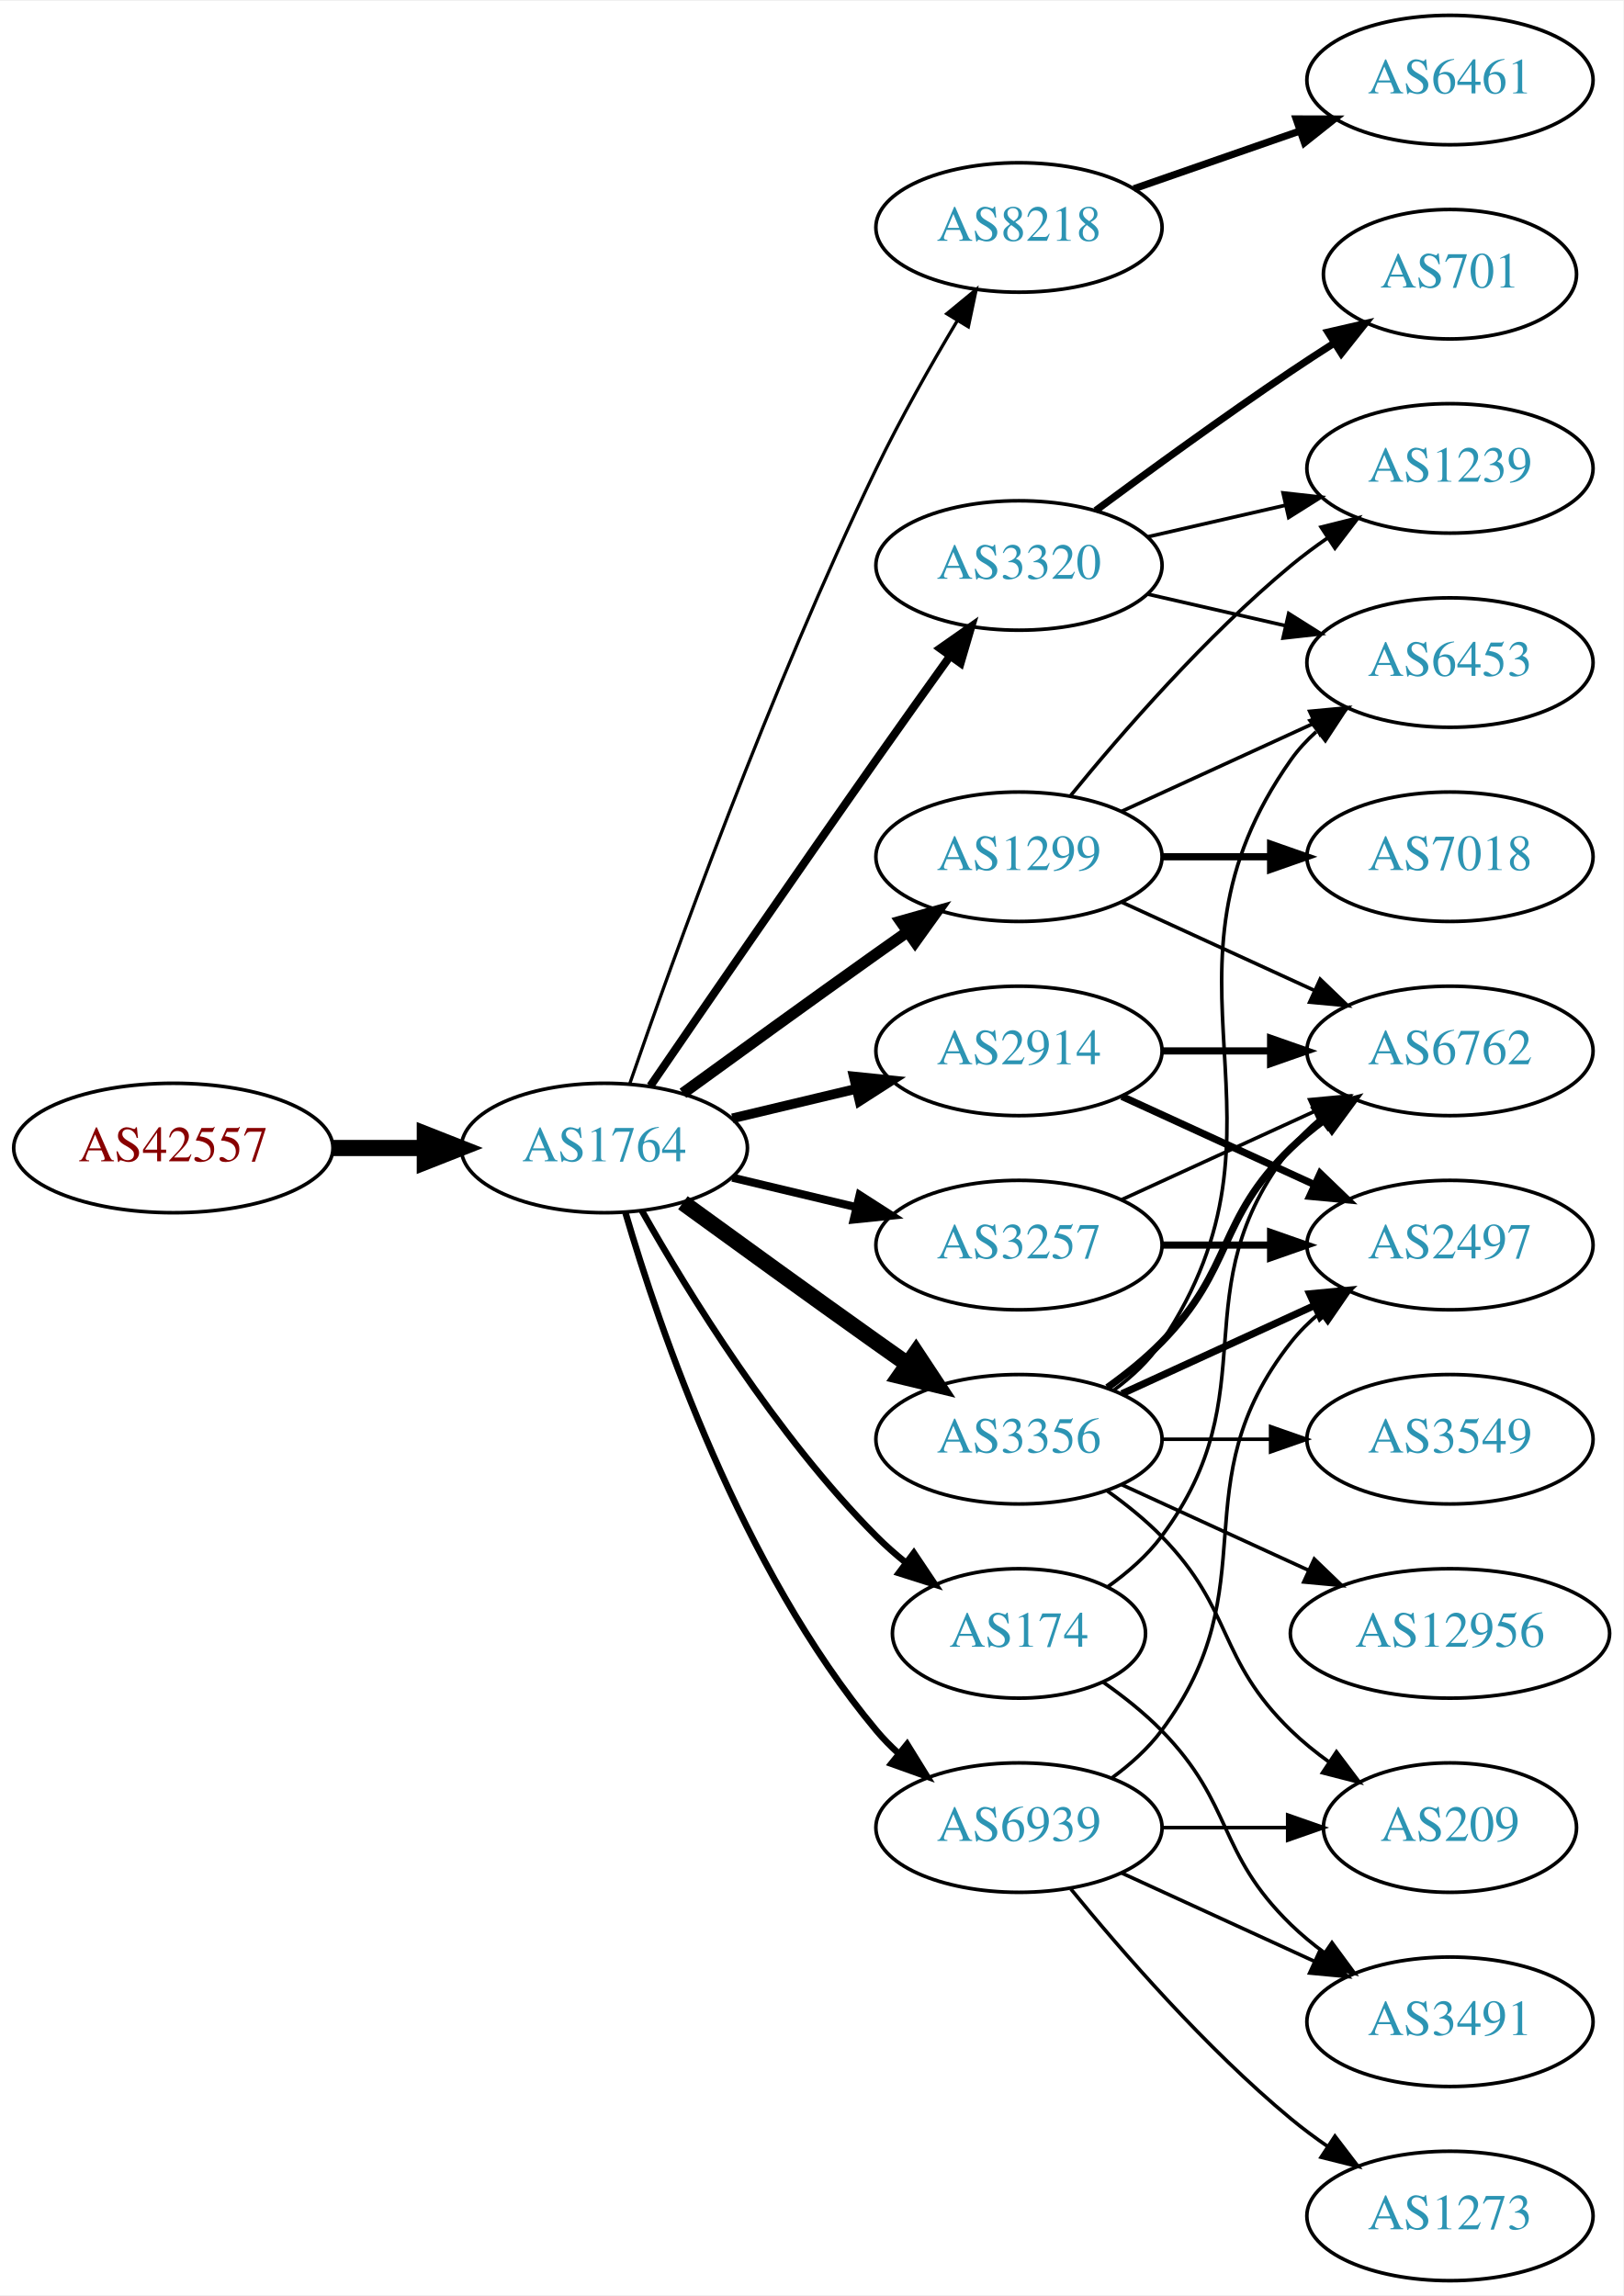
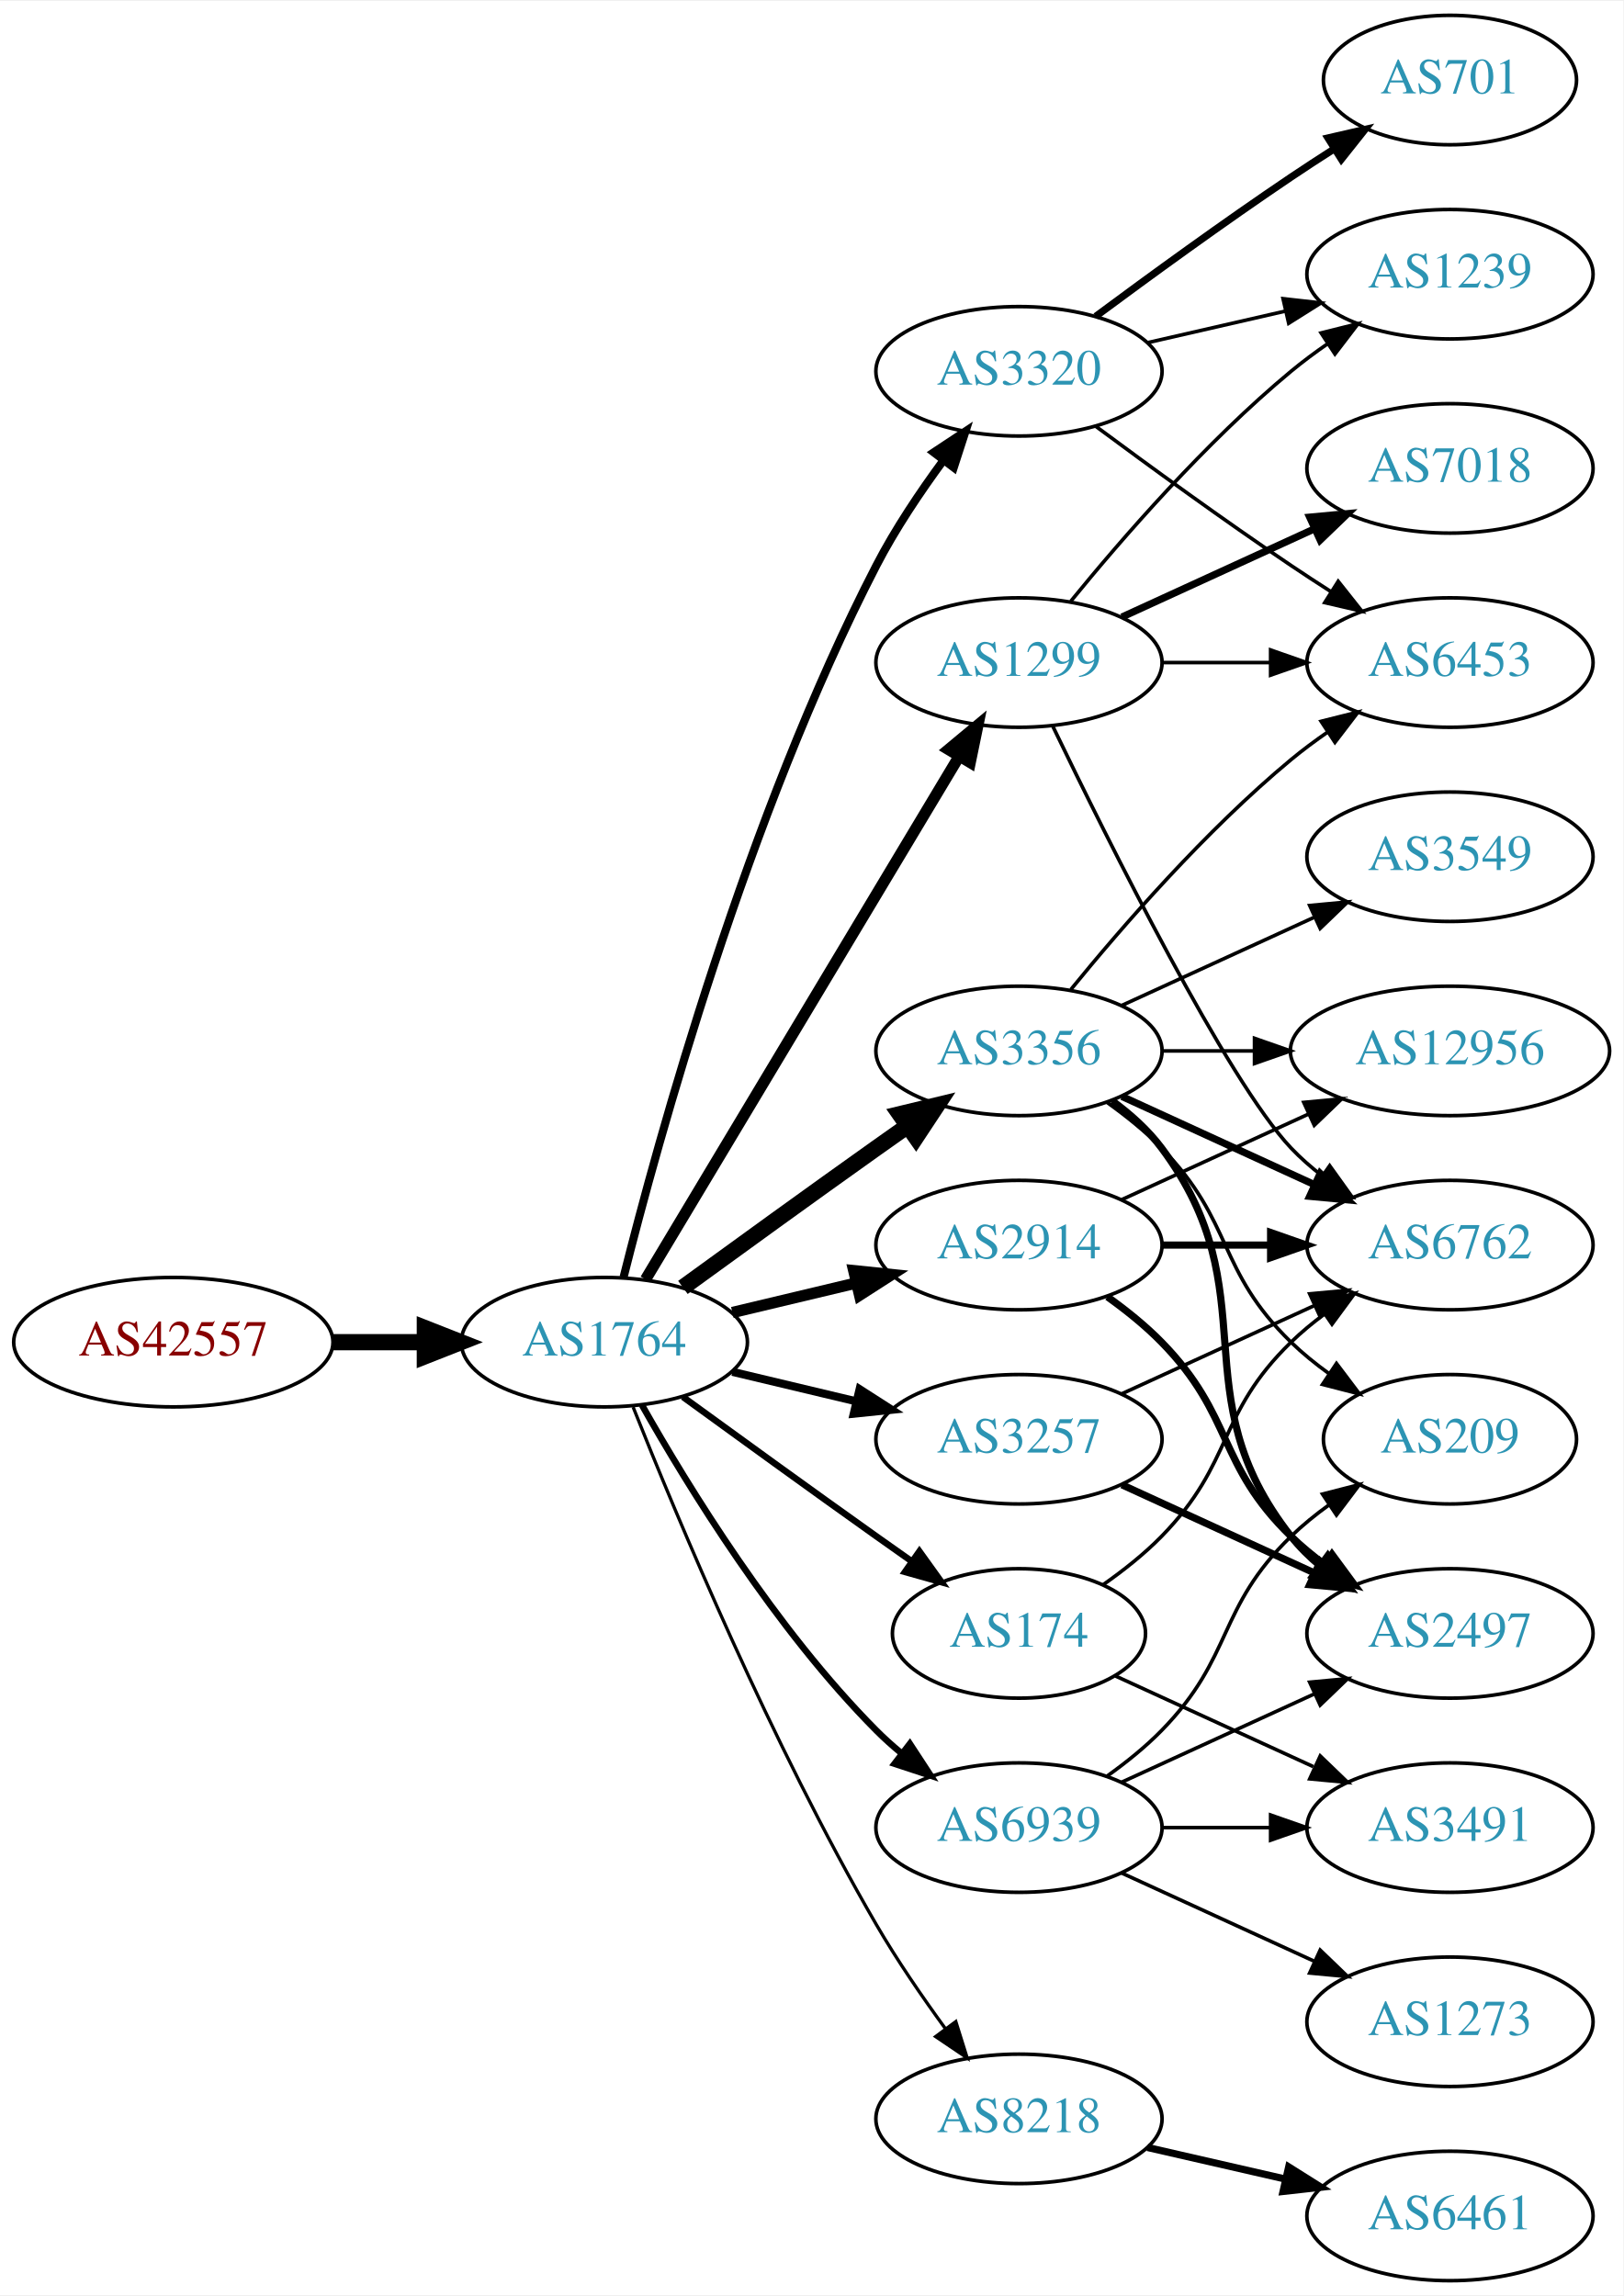
<svg xmlns="http://www.w3.org/2000/svg" xmlns:xlink="http://www.w3.org/1999/xlink" width="451pt" height="638pt" viewBox="0.00 0.00 451.37 638.00">
  <g id="graph0" class="graph" transform="scale(1 1) rotate(0) translate(4 634)">
    <polygon fill="white" stroke="none" points="-4,4 -4,-634 447.37,-634 447.37,4 -4,4" />
    <g id="node1" class="node">
      <g id="a_node1">
        <a xlink:href="/asn/42557" xlink:title="AS42557 ~ Xidras GmbH [AT]">
-           <ellipse fill="#ffffff" stroke="black" cx="44.196" cy="-315" rx="44.393" ry="18" />
-           <text text-anchor="middle" x="44.196" y="-311.3" font-family="Times,serif" font-size="14.00" fill="#880000">AS42557</text>
+           <ellipse fill="#ffffff" stroke="black" cx="44.196" cy="-261" rx="44.393" ry="18" />
+           <text text-anchor="middle" x="44.196" y="-257.3" font-family="Times,serif" font-size="14.00" fill="#880000">AS42557</text>
        </a>
      </g>
    </g>
    <g id="node2" class="node">
      <g id="a_node2">
        <a xlink:href="/asn/1764" xlink:title="AS1764 ~ NEXTLAYER-AS [AT]">
-           <ellipse fill="#ffffff" stroke="black" cx="164.039" cy="-315" rx="39.794" ry="18" />
-           <text text-anchor="middle" x="164.039" y="-311.3" font-family="Times,serif" font-size="14.00" fill="#2c94b3">AS1764</text>
+           <ellipse fill="#ffffff" stroke="black" cx="164.039" cy="-261" rx="39.794" ry="18" />
+           <text text-anchor="middle" x="164.039" y="-257.3" font-family="Times,serif" font-size="14.00" fill="#2c94b3">AS1764</text>
        </a>
      </g>
    </g>
    <g id="edge1" class="edge">
-       <path fill="none" stroke="black" stroke-width="4.5" d="M88.407,-315C96.72,-315 105.482,-315 113.965,-315" />
-       <polygon fill="black" stroke="black" stroke-width="4.5" points="114.123,-318.938 124.123,-315 114.123,-311.063 114.123,-318.938" />
+       <path fill="none" stroke="black" stroke-width="4.5" d="M88.407,-261C96.72,-261 105.482,-261 113.965,-261" />
+       <polygon fill="black" stroke="black" stroke-width="4.5" points="114.123,-264.938 124.123,-261 114.123,-257.063 114.123,-264.938" />
    </g>
    <g id="node3" class="node">
      <g id="a_node3">
-         <a xlink:href="/asn/8218" xlink:title="AS8218 ~ legacy Neotelecoms [FR]">
-           <ellipse fill="#ffffff" stroke="black" cx="279.332" cy="-571" rx="39.794" ry="18" />
-           <text text-anchor="middle" x="279.332" y="-567.3" font-family="Times,serif" font-size="14.00" fill="#2c94b3">AS8218</text>
+         <a xlink:href="/asn/3320" xlink:title="AS3320 ~ DTAG [DE]">
+           <ellipse fill="#ffffff" stroke="black" cx="279.332" cy="-531" rx="39.794" ry="18" />
+           <text text-anchor="middle" x="279.332" y="-527.3" font-family="Times,serif" font-size="14.00" fill="#2c94b3">AS3320</text>
        </a>
      </g>
    </g>
    <g id="edge2" class="edge">
-       <path fill="none" stroke="black" stroke-width="0.9" d="M171.09,-332.828C182.833,-366.792 210.166,-442.839 239.685,-504 246.383,-517.877 254.841,-532.775 262.136,-544.991" />
-       <polygon fill="black" stroke="black" stroke-width="0.9" points="259.265,-547.007 267.439,-553.748 265.253,-543.381 259.265,-547.007" />
+       <path fill="none" stroke="black" stroke-width="2.25" d="M169.388,-279.066C178.942,-317.082 203.803,-407.561 239.685,-477 244.899,-487.09 251.823,-497.411 258.369,-506.291" />
+       <polygon fill="black" stroke="black" stroke-width="2.25" points="255.625,-508.464 264.461,-514.309 261.198,-504.229 255.625,-508.464" />
    </g>
    <g id="node4" class="node">
      <g id="a_node4">
        <a xlink:href="/asn/1299" xlink:title="AS1299 ~ Telia Carrier [EU]">
-           <ellipse fill="#ffffff" stroke="black" cx="279.332" cy="-396" rx="39.794" ry="18" />
-           <text text-anchor="middle" x="279.332" y="-392.3" font-family="Times,serif" font-size="14.00" fill="#2c94b3">AS1299</text>
+           <ellipse fill="#ffffff" stroke="black" cx="279.332" cy="-450" rx="39.794" ry="18" />
+           <text text-anchor="middle" x="279.332" y="-446.3" font-family="Times,serif" font-size="14.00" fill="#2c94b3">AS1299</text>
        </a>
      </g>
    </g>
    <g id="edge3" class="edge">
-       <path fill="none" stroke="black" stroke-width="3.15" d="M185.887,-330.222C200.821,-341.091 221.435,-356.025 239.685,-369 242.506,-371.005 245.449,-373.085 248.397,-375.159" />
-       <polygon fill="black" stroke="black" stroke-width="3.15" points="246.424,-378.05 256.621,-380.926 250.443,-372.319 246.424,-378.05" />
+       <path fill="none" stroke="black" stroke-width="3.15" d="M175.494,-278.442C195.475,-311.775 239.18,-384.686 262.666,-423.866" />
+       <polygon fill="black" stroke="black" stroke-width="3.15" points="259.758,-425.823 267.902,-432.6 265.762,-422.224 259.758,-425.823" />
    </g>
    <g id="node5" class="node">
      <g id="a_node5">
-         <a xlink:href="/asn/2914" xlink:title="AS2914 ~ NTT America, Inc. [US]">
-           <ellipse fill="#ffffff" stroke="black" cx="279.332" cy="-342" rx="39.794" ry="18" />
-           <text text-anchor="middle" x="279.332" y="-338.3" font-family="Times,serif" font-size="14.00" fill="#2c94b3">AS2914</text>
+         <a xlink:href="/asn/3257" xlink:title="AS3257 ~ GTT [DE]">
+           <ellipse fill="#ffffff" stroke="black" cx="279.332" cy="-234" rx="39.794" ry="18" />
+           <text text-anchor="middle" x="279.332" y="-230.3" font-family="Times,serif" font-size="14.00" fill="#2c94b3">AS3257</text>
        </a>
      </g>
    </g>
    <g id="edge4" class="edge">
-       <path fill="none" stroke="black" stroke-width="2.7" d="M199.646,-323.248C210.517,-325.838 222.671,-328.735 234.114,-331.462" />
-       <polygon fill="black" stroke="black" stroke-width="2.7" points="233.397,-334.889 243.936,-333.803 235.02,-328.08 233.397,-334.889" />
+       <path fill="none" stroke="black" stroke-width="2.25" d="M199.646,-252.752C210.517,-250.162 222.671,-247.265 234.114,-244.538" />
+       <polygon fill="black" stroke="black" stroke-width="2.25" points="235.02,-247.92 243.936,-242.197 233.397,-241.111 235.02,-247.92" />
    </g>
    <g id="node6" class="node">
      <g id="a_node6">
        <a xlink:href="/asn/3356" xlink:title="AS3356 ~ Level 3 Parent, LLC [US]">
-           <ellipse fill="#ffffff" stroke="black" cx="279.332" cy="-234" rx="39.794" ry="18" />
-           <text text-anchor="middle" x="279.332" y="-230.3" font-family="Times,serif" font-size="14.00" fill="#2c94b3">AS3356</text>
+           <ellipse fill="#ffffff" stroke="black" cx="279.332" cy="-342" rx="39.794" ry="18" />
+           <text text-anchor="middle" x="279.332" y="-338.3" font-family="Times,serif" font-size="14.00" fill="#2c94b3">AS3356</text>
        </a>
      </g>
    </g>
    <g id="edge5" class="edge">
-       <path fill="none" stroke="black" stroke-width="4.5" d="M185.887,-299.778C200.821,-288.909 221.435,-273.975 239.685,-261 242.506,-258.995 245.449,-256.915 248.397,-254.841" />
-       <polygon fill="black" stroke="black" stroke-width="4.5" points="250.694,-258.039 256.621,-249.074 246.173,-251.591 250.694,-258.039" />
+       <path fill="none" stroke="black" stroke-width="4.5" d="M185.887,-276.222C200.821,-287.091 221.435,-302.025 239.685,-315 242.506,-317.005 245.449,-319.085 248.397,-321.159" />
+       <polygon fill="black" stroke="black" stroke-width="4.5" points="246.173,-324.409 256.621,-326.926 250.694,-317.961 246.173,-324.409" />
    </g>
    <g id="node7" class="node">
      <g id="a_node7">
-         <a xlink:href="/asn/3257" xlink:title="AS3257 ~ GTT [DE]">
-           <ellipse fill="#ffffff" stroke="black" cx="279.332" cy="-288" rx="39.794" ry="18" />
-           <text text-anchor="middle" x="279.332" y="-284.3" font-family="Times,serif" font-size="14.00" fill="#2c94b3">AS3257</text>
-         </a>
-       </g>
-     </g>
-     <g id="edge6" class="edge">
-       <path fill="none" stroke="black" stroke-width="2.25" d="M199.646,-306.752C210.517,-304.162 222.671,-301.265 234.114,-298.538" />
-       <polygon fill="black" stroke="black" stroke-width="2.25" points="235.02,-301.92 243.936,-296.197 233.397,-295.111 235.02,-301.92" />
-     </g>
-     <g id="node8" class="node">
-       <g id="a_node8">
-         <a xlink:href="/asn/3320" xlink:title="AS3320 ~ DTAG [DE]">
-           <ellipse fill="#ffffff" stroke="black" cx="279.332" cy="-477" rx="39.794" ry="18" />
-           <text text-anchor="middle" x="279.332" y="-473.3" font-family="Times,serif" font-size="14.00" fill="#2c94b3">AS3320</text>
-         </a>
-       </g>
-     </g>
-     <g id="edge7" class="edge">
-       <path fill="none" stroke="black" stroke-width="2.25" d="M176.846,-332.269C191.489,-353.642 217.262,-391.12 239.685,-423 246.32,-432.433 253.67,-442.739 260.164,-451.795" />
-       <polygon fill="black" stroke="black" stroke-width="2.25" points="257.399,-453.946 266.076,-460.026 263.085,-449.862 257.399,-453.946" />
-     </g>
-     <g id="node9" class="node">
-       <g id="a_node9">
        <a xlink:href="/asn/174" xlink:title="AS174 ~ Cogent Communications [US]">
          <ellipse fill="#ffffff" stroke="black" cx="279.332" cy="-180" rx="35.194" ry="18" />
          <text text-anchor="middle" x="279.332" y="-176.3" font-family="Times,serif" font-size="14.00" fill="#2c94b3">AS174</text>
        </a>
      </g>
    </g>
+     <g id="edge6" class="edge">
+       <path fill="none" stroke="black" stroke-width="1.8" d="M185.887,-245.778C200.821,-234.909 221.435,-219.975 239.685,-207 242.895,-204.718 246.264,-202.339 249.619,-199.982" />
+       <polygon fill="black" stroke="black" stroke-width="1.8" points="251.647,-202.834 257.83,-194.23 247.631,-197.101 251.647,-202.834" />
+     </g>
+     <g id="node8" class="node">
+       <g id="a_node8">
+         <a xlink:href="/asn/8218" xlink:title="AS8218 ~ legacy Neotelecoms [FR]">
+           <ellipse fill="#ffffff" stroke="black" cx="279.332" cy="-45" rx="39.794" ry="18" />
+           <text text-anchor="middle" x="279.332" y="-41.3" font-family="Times,serif" font-size="14.00" fill="#2c94b3">AS8218</text>
+         </a>
+       </g>
+     </g>
+     <g id="edge7" class="edge">
+       <path fill="none" stroke="black" stroke-width="0.9" d="M172.042,-242.949C184.169,-212.43 210.587,-149.067 239.685,-99 245.392,-89.181 252.43,-78.922 258.929,-70.016" />
+       <polygon fill="black" stroke="black" stroke-width="0.9" points="261.77,-72.061 264.934,-61.95 256.155,-67.881 261.77,-72.061" />
+     </g>
+     <g id="node9" class="node">
+       <g id="a_node9">
+         <a xlink:href="/asn/2914" xlink:title="AS2914 ~ NTT America, Inc. [US]">
+           <ellipse fill="#ffffff" stroke="black" cx="279.332" cy="-288" rx="39.794" ry="18" />
+           <text text-anchor="middle" x="279.332" y="-284.3" font-family="Times,serif" font-size="14.00" fill="#2c94b3">AS2914</text>
+         </a>
+       </g>
+     </g>
    <g id="edge8" class="edge">
-       <path fill="none" stroke="black" stroke-width="1.8" d="M174.498,-297.51C187.28,-274.904 211.712,-235.114 239.685,-207 242.185,-204.487 244.946,-202.051 247.807,-199.739" />
-       <polygon fill="black" stroke="black" stroke-width="1.8" points="250.108,-202.389 256.004,-193.587 245.905,-196.79 250.108,-202.389" />
+       <path fill="none" stroke="black" stroke-width="3.15" d="M199.646,-269.248C210.517,-271.838 222.671,-274.735 234.114,-277.462" />
+       <polygon fill="black" stroke="black" stroke-width="3.15" points="233.397,-280.889 243.936,-279.803 235.02,-274.08 233.397,-280.889" />
    </g>
    <g id="node10" class="node">
      <g id="a_node10">
        <a xlink:href="/asn/6939" xlink:title="AS6939 ~ Hurricane Electric LLC [US]">
          <ellipse fill="#ffffff" stroke="black" cx="279.332" cy="-126" rx="39.794" ry="18" />
          <text text-anchor="middle" x="279.332" y="-122.3" font-family="Times,serif" font-size="14.00" fill="#2c94b3">AS6939</text>
        </a>
      </g>
    </g>
    <g id="edge9" class="edge">
-       <path fill="none" stroke="black" stroke-width="1.8" d="M169.913,-296.998C179.227,-265.156 202.043,-198.019 239.685,-153 241.555,-150.763 243.654,-148.626 245.88,-146.604" />
-       <polygon fill="black" stroke="black" stroke-width="1.8" points="248.227,-149.207 253.799,-140.196 243.823,-143.766 248.227,-149.207" />
-     </g>
-     <g id="node11" class="node">
-       <g id="a_node11">
-         <a xlink:href="/asn/6461" xlink:title="AS6461 ~ Zayo Bandwidth [US]">
-           <ellipse fill="#ffffff" stroke="black" cx="399.174" cy="-612" rx="39.794" ry="18" />
-           <text text-anchor="middle" x="399.174" y="-608.3" font-family="Times,serif" font-size="14.00" fill="#2c94b3">AS6461</text>
-         </a>
-       </g>
-     </g>
-     <g id="edge10" class="edge">
-       <path fill="none" stroke="black" stroke-width="2" d="M311.293,-581.772C325.39,-586.677 342.266,-592.548 357.38,-597.807" />
-       <polygon fill="black" stroke="black" stroke-width="2" points="356.415,-601.177 367.01,-601.157 358.715,-594.566 356.415,-601.177" />
+       <path fill="none" stroke="black" stroke-width="1.8" d="M174.498,-243.51C187.28,-220.904 211.712,-181.114 239.685,-153 241.796,-150.879 244.092,-148.812 246.477,-146.829" />
+       <polygon fill="black" stroke="black" stroke-width="1.8" points="248.993,-149.31 254.793,-140.444 244.73,-143.758 248.993,-149.31" />
    </g>
    <g id="node12" class="node">
      <g id="a_node12">
        <a xlink:href="/asn/1239" xlink:title="AS1239 ~ Sprint [US]">
-           <ellipse fill="#ffffff" stroke="black" cx="399.174" cy="-504" rx="39.794" ry="18" />
-           <text text-anchor="middle" x="399.174" y="-500.3" font-family="Times,serif" font-size="14.00" fill="#2c94b3">AS1239</text>
-         </a>
-       </g>
-     </g>
-     <g id="edge11" class="edge">
-       <path fill="none" stroke="black" d="M293.751,-413.065C307.865,-430.375 331.28,-457.345 354.978,-477 358.194,-479.668 361.695,-482.27 365.265,-484.741" />
-       <polygon fill="black" stroke="black" points="363.343,-487.666 373.622,-490.236 367.189,-481.817 363.343,-487.666" />
-     </g>
-     <g id="node13" class="node">
-       <g id="a_node13">
-         <a xlink:href="/asn/6762" xlink:title="AS6762 ~ TELECOM ITALIA SPARKLE S.p.A. [IT]">
-           <ellipse fill="#ffffff" stroke="black" cx="399.174" cy="-342" rx="39.794" ry="18" />
-           <text text-anchor="middle" x="399.174" y="-338.3" font-family="Times,serif" font-size="14.00" fill="#2c94b3">AS6762</text>
-         </a>
-       </g>
-     </g>
-     <g id="edge12" class="edge">
-       <path fill="none" stroke="black" d="M307.96,-383.339C323.917,-376.027 344.188,-366.739 361.471,-358.819" />
-       <polygon fill="black" stroke="black" points="363.085,-361.929 370.718,-354.581 360.169,-355.565 363.085,-361.929" />
+           <ellipse fill="#ffffff" stroke="black" cx="399.174" cy="-558" rx="39.794" ry="18" />
+           <text text-anchor="middle" x="399.174" y="-554.3" font-family="Times,serif" font-size="14.00" fill="#2c94b3">AS1239</text>
+         </a>
+       </g>
+     </g>
+     <g id="edge21" class="edge">
+       <path fill="none" stroke="black" d="M315.051,-538.955C327.051,-541.704 340.672,-544.825 353.364,-547.733" />
+       <polygon fill="black" stroke="black" points="352.767,-551.187 363.296,-550.009 354.33,-544.364 352.767,-551.187" />
    </g>
    <g id="node14" class="node">
      <g id="a_node14">
-         <a xlink:href="/asn/7018" xlink:title="AS7018 ~ AT&amp;T Services, Inc. [US]">
-           <ellipse fill="#ffffff" stroke="black" cx="399.174" cy="-396" rx="39.794" ry="18" />
-           <text text-anchor="middle" x="399.174" y="-392.3" font-family="Times,serif" font-size="14.00" fill="#2c94b3">AS7018</text>
-         </a>
-       </g>
-     </g>
-     <g id="edge13" class="edge">
-       <path fill="none" stroke="black" stroke-width="2" d="M319.244,-396C328.798,-396 339.147,-396 349.11,-396" />
-       <polygon fill="black" stroke="black" stroke-width="2" points="349.302,-399.5 359.302,-396 349.302,-392.5 349.302,-399.5" />
-     </g>
-     <g id="node15" class="node">
-       <g id="a_node15">
        <a xlink:href="/asn/6453" xlink:title="AS6453 ~ TATA COMMUNICATIONS (AMERICA) INC [US]">
          <ellipse fill="#ffffff" stroke="black" cx="399.174" cy="-450" rx="39.794" ry="18" />
          <text text-anchor="middle" x="399.174" y="-446.3" font-family="Times,serif" font-size="14.00" fill="#2c94b3">AS6453</text>
        </a>
      </g>
    </g>
+     <g id="edge22" class="edge">
+       <path fill="none" stroke="black" d="M300.662,-515.723C315.524,-504.696 336.269,-489.593 354.978,-477 358.527,-474.611 362.277,-472.161 366.026,-469.758" />
+       <polygon fill="black" stroke="black" points="368.094,-472.591 374.674,-464.288 364.352,-466.675 368.094,-472.591" />
+     </g>
+     <g id="node19" class="node">
+       <g id="a_node19">
+         <a xlink:href="/asn/701" xlink:title="AS701 ~ UUNET [US]">
+           <ellipse fill="#ffffff" stroke="black" cx="399.174" cy="-612" rx="35.194" ry="18" />
+           <text text-anchor="middle" x="399.174" y="-608.3" font-family="Times,serif" font-size="14.00" fill="#2c94b3">AS701</text>
+         </a>
+       </g>
+     </g>
+     <g id="edge20" class="edge">
+       <path fill="none" stroke="black" stroke-width="2" d="M300.662,-546.277C315.524,-557.304 336.269,-572.407 354.978,-585 358.795,-587.569 362.845,-590.21 366.876,-592.786" />
+       <polygon fill="black" stroke="black" stroke-width="2" points="365.245,-595.895 375.57,-598.271 368.98,-589.975 365.245,-595.895" />
+     </g>
+     <g id="node11" class="node">
+       <g id="a_node11">
+         <a xlink:href="/asn/6762" xlink:title="AS6762 ~ TELECOM ITALIA SPARKLE S.p.A. [IT]">
+           <ellipse fill="#ffffff" stroke="black" cx="399.174" cy="-288" rx="39.794" ry="18" />
+           <text text-anchor="middle" x="399.174" y="-284.3" font-family="Times,serif" font-size="14.00" fill="#2c94b3">AS6762</text>
+         </a>
+       </g>
+     </g>
+     <g id="edge10" class="edge">
+       <path fill="none" stroke="black" d="M288.679,-432.405C304.146,-400.268 337.291,-333.66 354.978,-315 357.564,-312.272 360.481,-309.706 363.55,-307.323" />
+       <polygon fill="black" stroke="black" points="365.728,-310.07 371.898,-301.457 361.704,-304.342 365.728,-310.07" />
+     </g>
+     <g id="edge11" class="edge">
+       <path fill="none" stroke="black" d="M293.751,-467.065C307.865,-484.375 331.28,-511.345 354.978,-531 358.194,-533.668 361.695,-536.27 365.265,-538.741" />
+       <polygon fill="black" stroke="black" points="363.343,-541.666 373.622,-544.236 367.189,-535.817 363.343,-541.666" />
+     </g>
+     <g id="node13" class="node">
+       <g id="a_node13">
+         <a xlink:href="/asn/7018" xlink:title="AS7018 ~ AT&amp;T Services, Inc. [US]">
+           <ellipse fill="#ffffff" stroke="black" cx="399.174" cy="-504" rx="39.794" ry="18" />
+           <text text-anchor="middle" x="399.174" y="-500.3" font-family="Times,serif" font-size="14.00" fill="#2c94b3">AS7018</text>
+         </a>
+       </g>
+     </g>
+     <g id="edge12" class="edge">
+       <path fill="none" stroke="black" stroke-width="2" d="M307.96,-462.661C323.917,-469.973 344.188,-479.261 361.471,-487.181" />
+       <polygon fill="black" stroke="black" stroke-width="2" points="360.169,-490.435 370.718,-491.419 363.085,-484.071 360.169,-490.435" />
+     </g>
+     <g id="edge13" class="edge">
+       <path fill="none" stroke="black" d="M319.244,-450C328.798,-450 339.147,-450 349.11,-450" />
+       <polygon fill="black" stroke="black" points="349.302,-453.5 359.302,-450 349.302,-446.5 349.302,-453.5" />
+     </g>
+     <g id="edge24" class="edge">
+       <path fill="none" stroke="black" d="M307.96,-246.661C323.917,-253.973 344.188,-263.261 361.471,-271.181" />
+       <polygon fill="black" stroke="black" points="360.169,-274.435 370.718,-275.419 363.085,-268.071 360.169,-274.435" />
+     </g>
+     <g id="node17" class="node">
+       <g id="a_node17">
+         <a xlink:href="/asn/2497" xlink:title="AS2497 ~ Internet Initiative Japan Inc. [JP]">
+           <ellipse fill="#ffffff" stroke="black" cx="399.174" cy="-180" rx="39.794" ry="18" />
+           <text text-anchor="middle" x="399.174" y="-176.3" font-family="Times,serif" font-size="14.00" fill="#2c94b3">AS2497</text>
+         </a>
+       </g>
+     </g>
+     <g id="edge23" class="edge">
+       <path fill="none" stroke="black" stroke-width="2" d="M307.96,-221.339C323.917,-214.027 344.188,-204.739 361.471,-196.819" />
+       <polygon fill="black" stroke="black" stroke-width="2" points="363.085,-199.929 370.718,-192.581 360.169,-193.565 363.085,-199.929" />
+     </g>
+     <g id="edge16" class="edge">
+       <path fill="none" stroke="black" stroke-width="2" d="M307.96,-329.339C323.917,-322.027 344.188,-312.739 361.471,-304.819" />
+       <polygon fill="black" stroke="black" stroke-width="2" points="363.085,-307.929 370.718,-300.581 360.169,-301.565 363.085,-307.929" />
+     </g>
+     <g id="edge18" class="edge">
+       <path fill="none" stroke="black" d="M293.751,-359.065C307.865,-376.375 331.28,-403.345 354.978,-423 358.194,-425.668 361.695,-428.27 365.265,-430.741" />
+       <polygon fill="black" stroke="black" points="363.343,-433.666 373.622,-436.236 367.189,-427.817 363.343,-433.666" />
+     </g>
+     <g id="node15" class="node">
+       <g id="a_node15">
+         <a xlink:href="/asn/3549" xlink:title="AS3549 ~ Level 3 Parent, LLC [US]">
+           <ellipse fill="#ffffff" stroke="black" cx="399.174" cy="-396" rx="39.794" ry="18" />
+           <text text-anchor="middle" x="399.174" y="-392.3" font-family="Times,serif" font-size="14.00" fill="#2c94b3">AS3549</text>
+         </a>
+       </g>
+     </g>
    <g id="edge14" class="edge">
-       <path fill="none" stroke="black" d="M307.96,-408.661C323.917,-415.973 344.188,-425.261 361.471,-433.181" />
-       <polygon fill="black" stroke="black" points="360.169,-436.435 370.718,-437.419 363.085,-430.071 360.169,-436.435" />
-     </g>
-     <g id="edge27" class="edge">
-       <path fill="none" stroke="black" stroke-width="2" d="M319.244,-342C328.798,-342 339.147,-342 349.11,-342" />
-       <polygon fill="black" stroke="black" stroke-width="2" points="349.302,-345.5 359.302,-342 349.302,-338.5 349.302,-345.5" />
+       <path fill="none" stroke="black" d="M307.96,-354.661C323.917,-361.973 344.188,-371.261 361.471,-379.181" />
+       <polygon fill="black" stroke="black" points="360.169,-382.435 370.718,-383.419 363.085,-376.071 360.169,-382.435" />
+     </g>
+     <g id="node16" class="node">
+       <g id="a_node16">
+         <a xlink:href="/asn/12956" xlink:title="AS12956 ~ TELXIUS [ES]">
+           <ellipse fill="#ffffff" stroke="black" cx="399.174" cy="-342" rx="44.393" ry="18" />
+           <text text-anchor="middle" x="399.174" y="-338.3" font-family="Times,serif" font-size="14.00" fill="#2c94b3">AS12956</text>
+         </a>
+       </g>
+     </g>
+     <g id="edge15" class="edge">
+       <path fill="none" stroke="black" d="M319.244,-342C327.347,-342 336.022,-342 344.548,-342" />
+       <polygon fill="black" stroke="black" points="344.826,-345.5 354.826,-342 344.826,-338.5 344.826,-345.5" />
+     </g>
+     <g id="edge17" class="edge">
+       <path fill="none" stroke="black" stroke-width="2" d="M305.262,-328.118C310.338,-324.389 315.256,-319.984 318.978,-315 349.249,-274.458 323.679,-246.754 354.978,-207 357.303,-204.047 360.047,-201.33 363.006,-198.853" />
+       <polygon fill="black" stroke="black" stroke-width="2" points="365.199,-201.585 371.203,-192.855 361.065,-195.936 365.199,-201.585" />
    </g>
    <g id="node18" class="node">
      <g id="a_node18">
-         <a xlink:href="/asn/2497" xlink:title="AS2497 ~ Internet Initiative Japan Inc. [JP]">
-           <ellipse fill="#ffffff" stroke="black" cx="399.174" cy="-288" rx="39.794" ry="18" />
-           <text text-anchor="middle" x="399.174" y="-284.3" font-family="Times,serif" font-size="14.00" fill="#2c94b3">AS2497</text>
-         </a>
-       </g>
-     </g>
-     <g id="edge26" class="edge">
-       <path fill="none" stroke="black" stroke-width="2" d="M307.96,-329.339C323.917,-322.027 344.188,-312.739 361.471,-304.819" />
-       <polygon fill="black" stroke="black" stroke-width="2" points="363.085,-307.929 370.718,-300.581 360.169,-301.565 363.085,-307.929" />
-     </g>
-     <g id="edge16" class="edge">
-       <path fill="none" stroke="black" stroke-width="2" d="M303.926,-248.389C309.182,-252.148 314.513,-256.437 318.978,-261 339.151,-281.617 334.285,-294.906 354.978,-315 357.823,-317.763 360.997,-320.386 364.297,-322.834" />
-       <polygon fill="black" stroke="black" stroke-width="2" points="362.414,-325.786 372.645,-328.538 366.363,-320.006 362.414,-325.786" />
+         <a xlink:href="/asn/209" xlink:title="AS209 ~ CenturyLink Communications, LLC [US]">
+           <ellipse fill="#ffffff" stroke="black" cx="399.174" cy="-234" rx="35.194" ry="18" />
+           <text text-anchor="middle" x="399.174" y="-230.3" font-family="Times,serif" font-size="14.00" fill="#2c94b3">AS209</text>
+         </a>
+       </g>
    </g>
    <g id="edge19" class="edge">
-       <path fill="none" stroke="black" d="M305.651,-247.607C310.707,-251.351 315.518,-255.831 318.978,-261 360.003,-322.294 312.399,-362.775 354.978,-423 356.969,-425.816 359.356,-428.401 361.972,-430.76" />
-       <polygon fill="black" stroke="black" points="360.271,-433.865 370.34,-437.162 364.525,-428.306 360.271,-433.865" />
-     </g>
-     <g id="node16" class="node">
-       <g id="a_node16">
-         <a xlink:href="/asn/3549" xlink:title="AS3549 ~ Level 3 Parent, LLC [US]">
-           <ellipse fill="#ffffff" stroke="black" cx="399.174" cy="-234" rx="39.794" ry="18" />
-           <text text-anchor="middle" x="399.174" y="-230.3" font-family="Times,serif" font-size="14.00" fill="#2c94b3">AS3549</text>
-         </a>
-       </g>
-     </g>
-     <g id="edge15" class="edge">
-       <path fill="none" stroke="black" d="M319.244,-234C328.798,-234 339.147,-234 349.11,-234" />
-       <polygon fill="black" stroke="black" points="349.302,-237.5 359.302,-234 349.302,-230.5 349.302,-237.5" />
-     </g>
-     <g id="node17" class="node">
-       <g id="a_node17">
-         <a xlink:href="/asn/12956" xlink:title="AS12956 ~ TELXIUS [ES]">
-           <ellipse fill="#ffffff" stroke="black" cx="399.174" cy="-180" rx="44.393" ry="18" />
-           <text text-anchor="middle" x="399.174" y="-176.3" font-family="Times,serif" font-size="14.00" fill="#2c94b3">AS12956</text>
-         </a>
-       </g>
-     </g>
-     <g id="edge17" class="edge">
-       <path fill="none" stroke="black" d="M307.96,-221.339C323.458,-214.238 343.025,-205.272 359.971,-197.506" />
-       <polygon fill="black" stroke="black" points="361.441,-200.683 369.074,-193.335 358.525,-194.319 361.441,-200.683" />
-     </g>
-     <g id="edge18" class="edge">
-       <path fill="none" stroke="black" stroke-width="2" d="M307.96,-246.661C323.917,-253.973 344.188,-263.261 361.471,-271.181" />
-       <polygon fill="black" stroke="black" stroke-width="2" points="360.169,-274.435 370.718,-275.419 363.085,-268.071 360.169,-274.435" />
-     </g>
-     <g id="node19" class="node">
-       <g id="a_node19">
-         <a xlink:href="/asn/209" xlink:title="AS209 ~ CenturyLink Communications, LLC [US]">
-           <ellipse fill="#ffffff" stroke="black" cx="399.174" cy="-126" rx="35.194" ry="18" />
-           <text text-anchor="middle" x="399.174" y="-122.3" font-family="Times,serif" font-size="14.00" fill="#2c94b3">AS209</text>
-         </a>
-       </g>
-     </g>
-     <g id="edge20" class="edge">
-       <path fill="none" stroke="black" d="M303.926,-219.611C309.182,-215.852 314.513,-211.563 318.978,-207 339.151,-186.383 334.285,-173.094 354.978,-153 358.206,-149.866 361.857,-146.911 365.635,-144.188" />
-       <polygon fill="black" stroke="black" points="367.614,-147.075 373.995,-138.617 363.732,-141.25 367.614,-147.075" />
-     </g>
-     <g id="edge22" class="edge">
-       <path fill="none" stroke="black" d="M307.96,-300.661C323.917,-307.973 344.188,-317.261 361.471,-325.181" />
-       <polygon fill="black" stroke="black" points="360.169,-328.435 370.718,-329.419 363.085,-322.071 360.169,-328.435" />
-     </g>
-     <g id="edge21" class="edge">
-       <path fill="none" stroke="black" stroke-width="2" d="M319.244,-288C328.798,-288 339.147,-288 349.11,-288" />
-       <polygon fill="black" stroke="black" stroke-width="2" points="349.302,-291.5 359.302,-288 349.302,-284.5 349.302,-291.5" />
-     </g>
-     <g id="edge23" class="edge">
-       <path fill="none" stroke="black" d="M315.051,-484.955C327.051,-487.704 340.672,-490.825 353.364,-493.733" />
-       <polygon fill="black" stroke="black" points="352.767,-497.187 363.296,-496.009 354.33,-490.364 352.767,-497.187" />
-     </g>
-     <g id="edge25" class="edge">
-       <path fill="none" stroke="black" d="M315.051,-469.045C327.051,-466.296 340.672,-463.175 353.364,-460.267" />
-       <polygon fill="black" stroke="black" points="354.33,-463.636 363.296,-457.991 352.767,-456.813 354.33,-463.636" />
-     </g>
-     <g id="node20" class="node">
-       <g id="a_node20">
-         <a xlink:href="/asn/701" xlink:title="AS701 ~ UUNET [US]">
-           <ellipse fill="#ffffff" stroke="black" cx="399.174" cy="-558" rx="35.194" ry="18" />
-           <text text-anchor="middle" x="399.174" y="-554.3" font-family="Times,serif" font-size="14.00" fill="#2c94b3">AS701</text>
-         </a>
-       </g>
-     </g>
-     <g id="edge24" class="edge">
-       <path fill="none" stroke="black" stroke-width="2" d="M300.662,-492.277C315.524,-503.304 336.269,-518.407 354.978,-531 358.795,-533.569 362.845,-536.21 366.876,-538.786" />
-       <polygon fill="black" stroke="black" stroke-width="2" points="365.245,-541.895 375.57,-544.271 368.98,-535.975 365.245,-541.895" />
-     </g>
-     <g id="edge29" class="edge">
-       <path fill="none" stroke="black" d="M304.058,-193.011C309.555,-196.919 314.963,-201.622 318.978,-207 349.249,-247.542 323.679,-275.246 354.978,-315 357.303,-317.953 360.047,-320.67 363.006,-323.147" />
-       <polygon fill="black" stroke="black" points="361.065,-326.064 371.203,-329.145 365.199,-320.415 361.065,-326.064" />
+       <path fill="none" stroke="black" d="M303.926,-327.611C309.182,-323.852 314.513,-319.563 318.978,-315 339.151,-294.383 334.285,-281.094 354.978,-261 358.206,-257.866 361.857,-254.911 365.635,-252.188" />
+       <polygon fill="black" stroke="black" points="367.614,-255.075 373.995,-246.617 363.732,-249.25 367.614,-255.075" />
+     </g>
+     <g id="edge30" class="edge">
+       <path fill="none" stroke="black" d="M302.714,-193.532C308.356,-197.49 314.17,-202.086 318.978,-207 339.151,-227.617 334.285,-240.906 354.978,-261 357.823,-263.763 360.997,-266.386 364.297,-268.834" />
+       <polygon fill="black" stroke="black" points="362.414,-271.786 372.645,-274.538 366.363,-266.006 362.414,-271.786" />
    </g>
    <g id="node21" class="node">
      <g id="a_node21">
        <a xlink:href="/asn/3491" xlink:title="AS3491 ~ PCCW Global, Inc. [US]">
+           <ellipse fill="#ffffff" stroke="black" cx="399.174" cy="-126" rx="39.794" ry="18" />
+           <text text-anchor="middle" x="399.174" y="-122.3" font-family="Times,serif" font-size="14.00" fill="#2c94b3">AS3491</text>
+         </a>
+       </g>
+     </g>
+     <g id="edge29" class="edge">
+       <path fill="none" stroke="black" d="M306.193,-168.149C322.313,-160.762 343.316,-151.138 361.181,-142.952" />
+       <polygon fill="black" stroke="black" points="363.099,-145.923 370.732,-138.575 360.183,-139.559 363.099,-145.923" />
+     </g>
+     <g id="node20" class="node">
+       <g id="a_node20">
+         <a xlink:href="/asn/6461" xlink:title="AS6461 ~ Zayo Bandwidth [US]">
+           <ellipse fill="#ffffff" stroke="black" cx="399.174" cy="-18" rx="39.794" ry="18" />
+           <text text-anchor="middle" x="399.174" y="-14.3" font-family="Times,serif" font-size="14.00" fill="#2c94b3">AS6461</text>
+         </a>
+       </g>
+     </g>
+     <g id="edge25" class="edge">
+       <path fill="none" stroke="black" stroke-width="2" d="M315.051,-37.045C327.051,-34.296 340.672,-31.175 353.364,-28.267" />
+       <polygon fill="black" stroke="black" stroke-width="2" points="354.33,-31.636 363.296,-25.991 352.767,-24.813 354.33,-31.636" />
+     </g>
+     <g id="edge28" class="edge">
+       <path fill="none" stroke="black" stroke-width="2" d="M319.244,-288C328.798,-288 339.147,-288 349.11,-288" />
+       <polygon fill="black" stroke="black" stroke-width="2" points="349.302,-291.5 359.302,-288 349.302,-284.5 349.302,-291.5" />
+     </g>
+     <g id="edge27" class="edge">
+       <path fill="none" stroke="black" d="M307.96,-300.661C323.458,-307.762 343.025,-316.728 359.971,-324.494" />
+       <polygon fill="black" stroke="black" points="358.525,-327.681 369.074,-328.665 361.441,-321.317 358.525,-327.681" />
+     </g>
+     <g id="edge26" class="edge">
+       <path fill="none" stroke="black" stroke-width="2" d="M303.926,-273.611C309.182,-269.852 314.513,-265.563 318.978,-261 339.151,-240.383 334.285,-227.094 354.978,-207 357.823,-204.237 360.997,-201.614 364.297,-199.166" />
+       <polygon fill="black" stroke="black" stroke-width="2" points="366.363,-201.994 372.645,-193.462 362.414,-196.214 366.363,-201.994" />
+     </g>
+     <g id="edge31" class="edge">
+       <path fill="none" stroke="black" d="M307.96,-138.661C323.917,-145.973 344.188,-155.261 361.471,-163.181" />
+       <polygon fill="black" stroke="black" points="360.169,-166.435 370.718,-167.419 363.085,-160.071 360.169,-166.435" />
+     </g>
+     <g id="edge33" class="edge">
+       <path fill="none" stroke="black" d="M303.926,-140.389C309.182,-144.148 314.513,-148.437 318.978,-153 339.151,-173.617 334.285,-186.906 354.978,-207 358.206,-210.134 361.857,-213.089 365.635,-215.812" />
+       <polygon fill="black" stroke="black" points="363.732,-218.75 373.995,-221.383 367.614,-212.925 363.732,-218.75" />
+     </g>
+     <g id="edge34" class="edge">
+       <path fill="none" stroke="black" d="M319.244,-126C328.798,-126 339.147,-126 349.11,-126" />
+       <polygon fill="black" stroke="black" points="349.302,-129.5 359.302,-126 349.302,-122.5 349.302,-129.5" />
+     </g>
+     <g id="node22" class="node">
+       <g id="a_node22">
+         <a xlink:href="/asn/1273" xlink:title="AS1273 ~ Vodafone Group PLC [EU]">
          <ellipse fill="#ffffff" stroke="black" cx="399.174" cy="-72" rx="39.794" ry="18" />
-           <text text-anchor="middle" x="399.174" y="-68.3" font-family="Times,serif" font-size="14.00" fill="#2c94b3">AS3491</text>
-         </a>
-       </g>
-     </g>
-     <g id="edge28" class="edge">
-       <path fill="none" stroke="black" d="M302.714,-166.468C308.356,-162.51 314.17,-157.914 318.978,-153 339.151,-132.383 334.285,-119.094 354.978,-99 357.823,-96.237 360.997,-93.614 364.297,-91.166" />
-       <polygon fill="black" stroke="black" points="366.363,-93.993 372.645,-85.462 362.414,-88.214 366.363,-93.993" />
-     </g>
-     <g id="edge33" class="edge">
-       <path fill="none" stroke="black" d="M305.262,-139.882C310.338,-143.611 315.256,-148.016 318.978,-153 349.249,-193.542 323.679,-221.246 354.978,-261 357.303,-263.953 360.047,-266.67 363.006,-269.147" />
-       <polygon fill="black" stroke="black" points="361.065,-272.064 371.203,-275.145 365.199,-266.415 361.065,-272.064" />
-     </g>
-     <g id="edge30" class="edge">
-       <path fill="none" stroke="black" d="M319.244,-126C330.331,-126 342.491,-126 353.873,-126" />
-       <polygon fill="black" stroke="black" points="354.055,-129.5 364.055,-126 354.055,-122.5 354.055,-129.5" />
+           <text text-anchor="middle" x="399.174" y="-68.3" font-family="Times,serif" font-size="14.00" fill="#2c94b3">AS1273</text>
+         </a>
+       </g>
    </g>
    <g id="edge32" class="edge">
      <path fill="none" stroke="black" d="M307.96,-113.339C323.917,-106.027 344.188,-96.739 361.471,-88.819" />
      <polygon fill="black" stroke="black" points="363.085,-91.929 370.718,-84.581 360.169,-85.565 363.085,-91.929" />
    </g>
-     <g id="node22" class="node">
-       <g id="a_node22">
-         <a xlink:href="/asn/1273" xlink:title="AS1273 ~ Vodafone Group PLC [EU]">
-           <ellipse fill="#ffffff" stroke="black" cx="399.174" cy="-18" rx="39.794" ry="18" />
-           <text text-anchor="middle" x="399.174" y="-14.3" font-family="Times,serif" font-size="14.00" fill="#2c94b3">AS1273</text>
-         </a>
-       </g>
-     </g>
-     <g id="edge31" class="edge">
-       <path fill="none" stroke="black" d="M293.751,-108.935C307.865,-91.625 331.28,-64.655 354.978,-45 358.194,-42.332 361.695,-39.73 365.265,-37.259" />
-       <polygon fill="black" stroke="black" points="367.189,-40.183 373.622,-31.764 363.343,-34.334 367.189,-40.183" />
-     </g>
  </g>
</svg>
